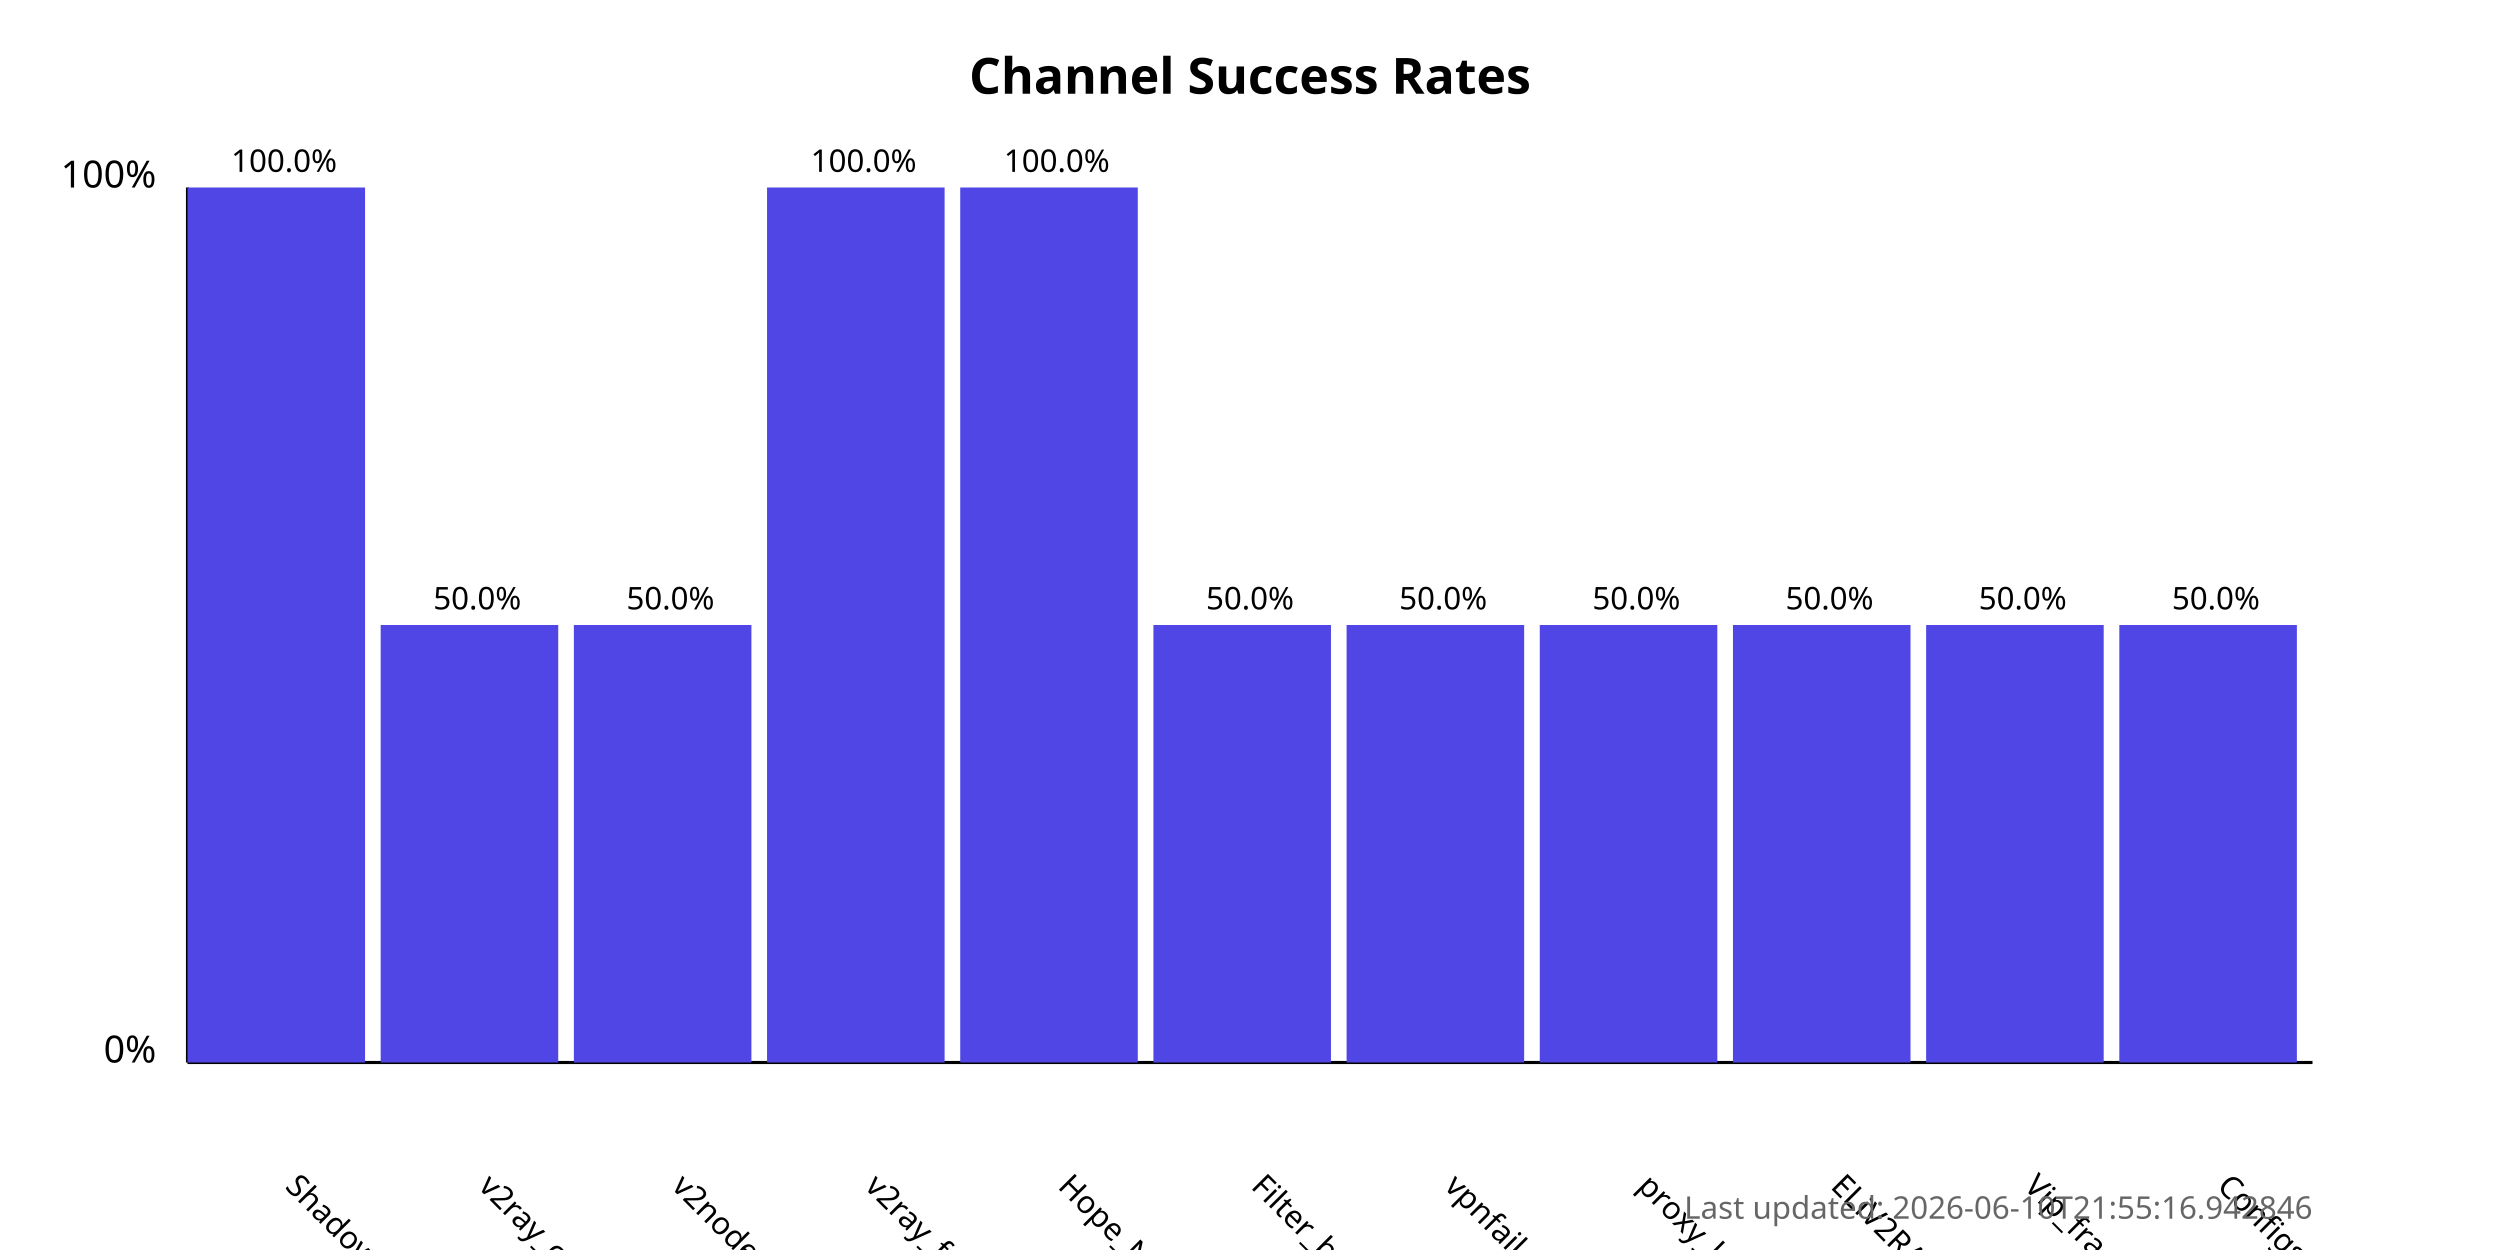
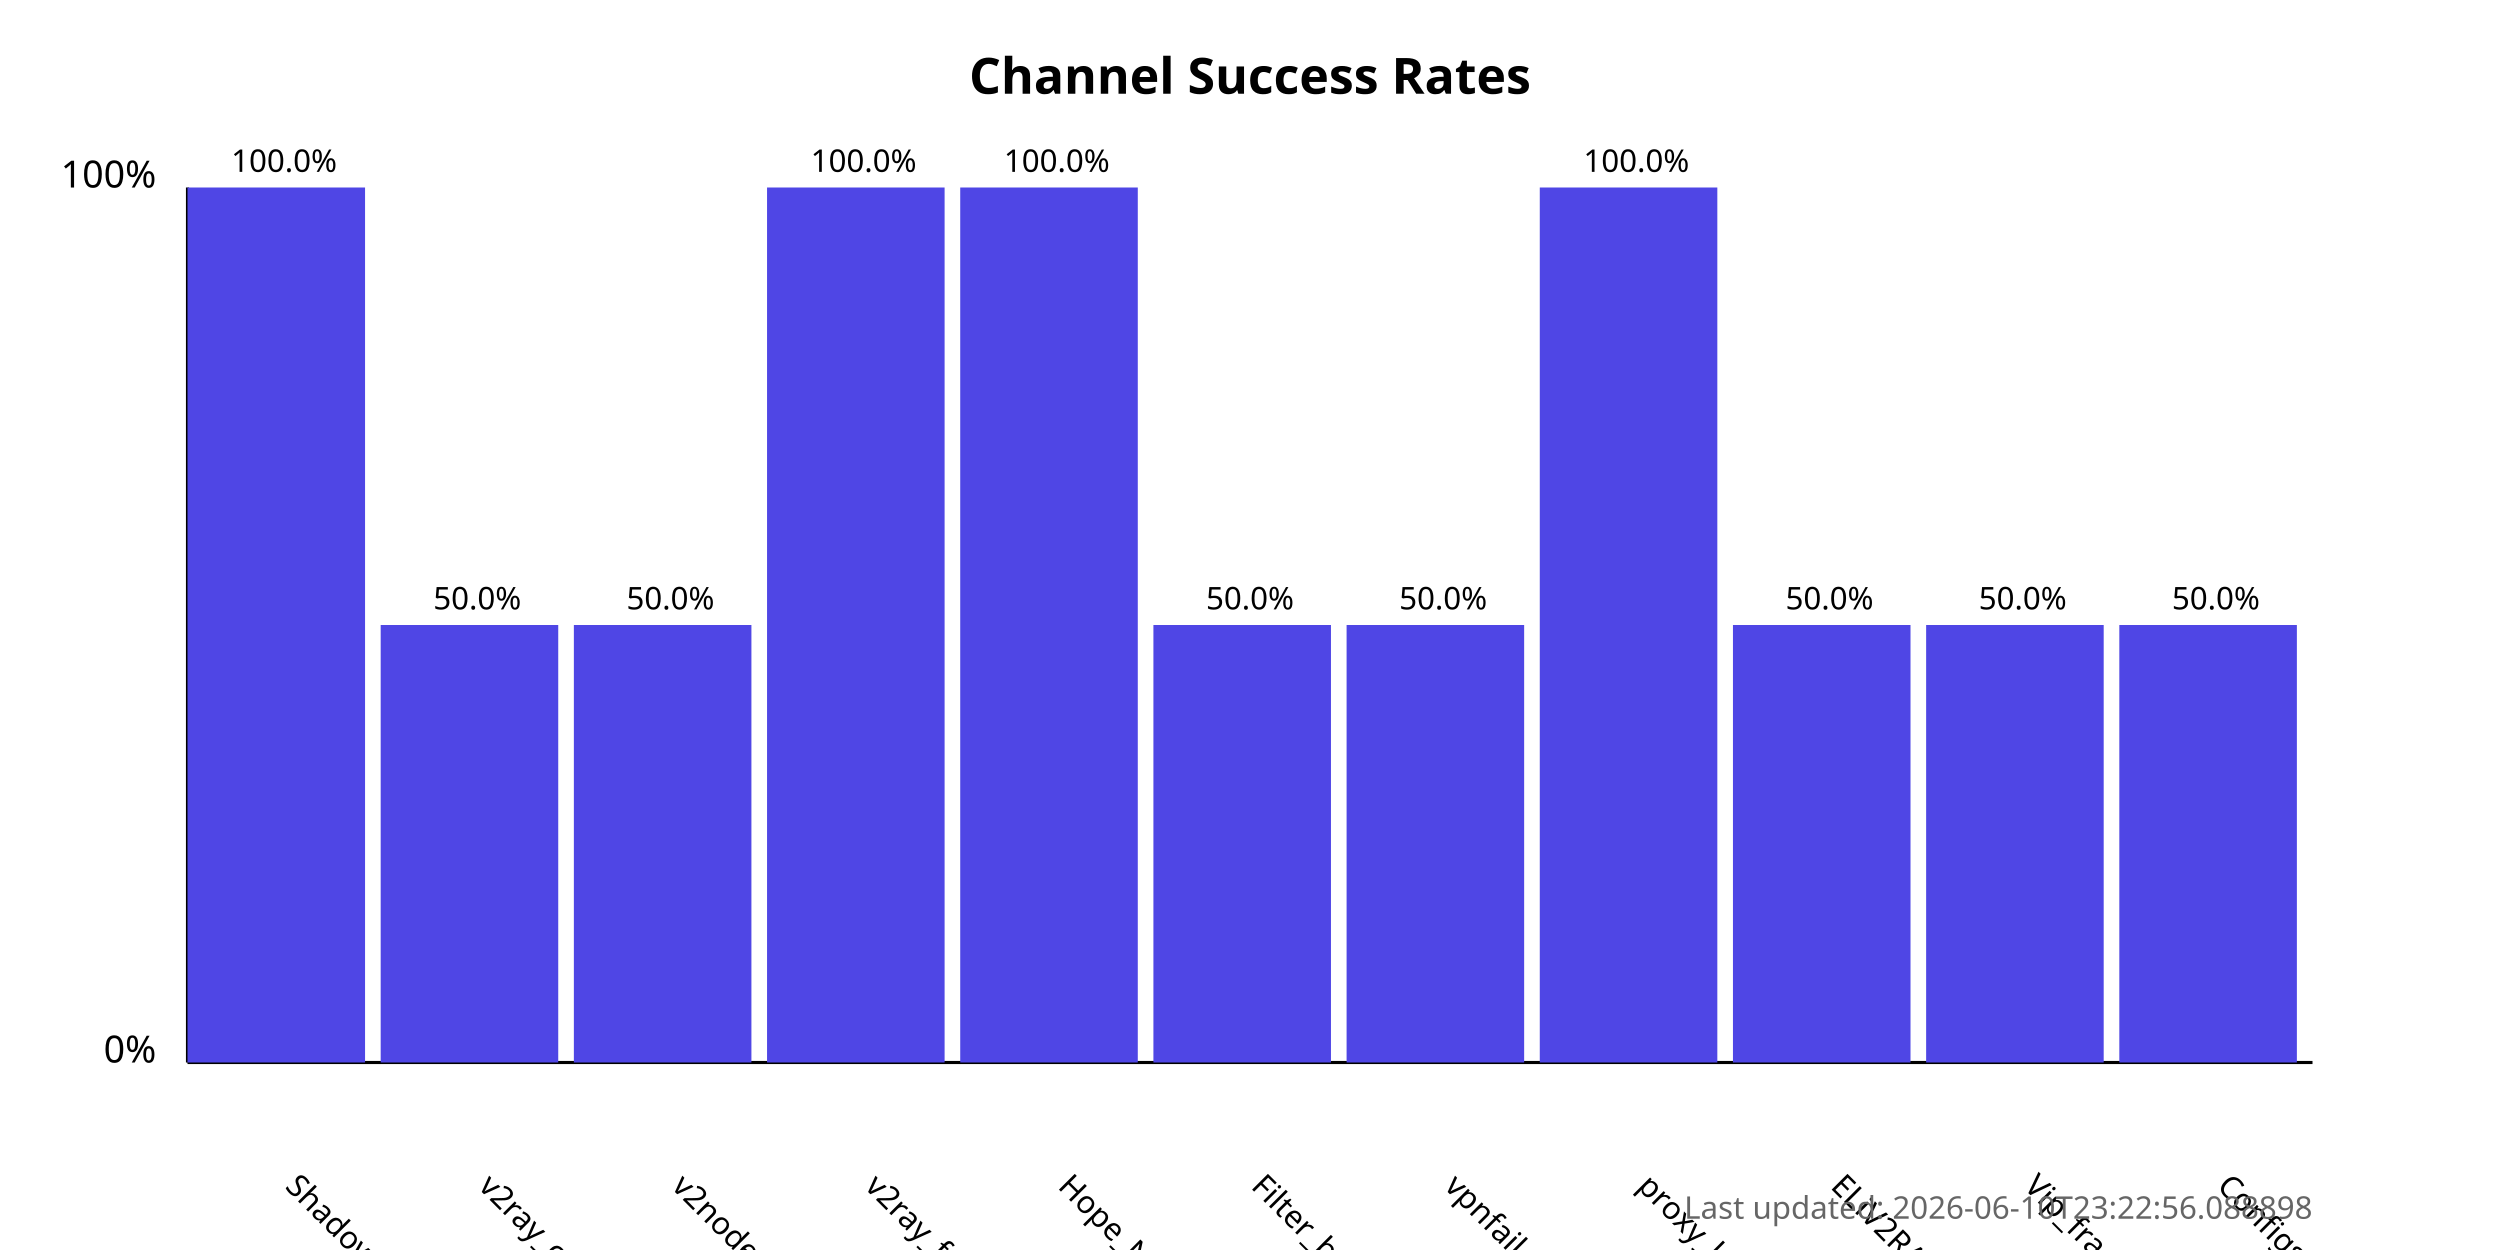
<svg xmlns="http://www.w3.org/2000/svg" width="800" height="400">
  <style>
            .chart-title { font: bold 16px sans-serif; }
            .axis-label { font: 12px sans-serif; }
            .tick-label { font: 10px sans-serif; }
            .bar { fill: #4f46e5; }
            .bar:hover { fill: #6366f1; }
            .timestamp { font: 10px sans-serif; fill: #666; }
        </style>
  <text x="400.0" y="30" text-anchor="middle" class="chart-title">
            Channel Success Rates
        </text>
  <line x1="60" y1="340" x2="60" y2="60" stroke="black" stroke-width="1" />
  <line x1="60" y1="340" x2="740" y2="340" stroke="black" stroke-width="1" />
  <text x="50" y="340" text-anchor="end" class="axis-label">0%</text>
  <text x="50" y="60" text-anchor="end" class="axis-label">100%</text>
  <g>
    <rect x="60" y="60.0" width="56.818" height="280.0" class="bar" />
    <text x="90.909" y="380" transform="rotate(45, 90.90909, 380)" text-anchor="start" class="tick-label">
                ShadowProxy66
            </text>
    <text x="90.909" y="55.0" text-anchor="middle" class="tick-label">
                100.0%
            </text>
  </g>
  <g>
    <rect x="121.818" y="200.0" width="56.818" height="140.0" class="bar" />
    <text x="152.727" y="380" transform="rotate(45, 152.7273, 380)" text-anchor="start" class="tick-label">
                v2ray_configs_pool
            </text>
    <text x="152.727" y="195.0" text-anchor="middle" class="tick-label">
                50.0%
            </text>
  </g>
  <g>
    <rect x="183.636" y="200.0" width="56.818" height="140.0" class="bar" />
    <text x="214.545" y="380" transform="rotate(45, 214.5455, 380)" text-anchor="start" class="tick-label">
                v2nodes
            </text>
    <text x="214.545" y="195.0" text-anchor="middle" class="tick-label">
                50.0%
            </text>
  </g>
  <g>
    <rect x="245.455" y="60.0" width="56.818" height="280.0" class="bar" />
    <text x="276.364" y="380" transform="rotate(45, 276.3636, 380)" text-anchor="start" class="tick-label">
                v2ray_free_conf
            </text>
    <text x="276.364" y="55.0" text-anchor="middle" class="tick-label">
                100.0%
            </text>
  </g>
  <g>
    <rect x="307.273" y="60.0" width="56.818" height="280.0" class="bar" />
    <text x="338.182" y="380" transform="rotate(45, 338.1818, 380)" text-anchor="start" class="tick-label">
                Hope_Net
            </text>
    <text x="338.182" y="55.0" text-anchor="middle" class="tick-label">
                100.0%
            </text>
  </g>
  <g>
    <rect x="369.091" y="200.0" width="56.818" height="140.0" class="bar" />
    <text x="400.0" y="380" transform="rotate(45, 400.0, 380)" text-anchor="start" class="tick-label">
                Filter_breaker
            </text>
    <text x="400.0" y="195.0" text-anchor="middle" class="tick-label">
                50.0%
            </text>
  </g>
  <g>
    <rect x="430.909" y="200.0" width="56.818" height="140.0" class="bar" />
    <text x="461.818" y="380" transform="rotate(45, 461.8182, 380)" text-anchor="start" class="tick-label">
                vpnfail_vless
            </text>
    <text x="461.818" y="195.0" text-anchor="middle" class="tick-label">
                50.0%
            </text>
  </g>
  <g>
-     <rect x="492.727" y="200.0" width="56.818" height="140.0" class="bar" />
+     <rect x="492.727" y="60.0" width="56.818" height="280.0" class="bar" />
    <text x="523.636" y="380" transform="rotate(45, 523.6364, 380)" text-anchor="start" class="tick-label">
                proxy_kafee
            </text>
-     <text x="523.636" y="195.0" text-anchor="middle" class="tick-label">
-                 50.0%
+     <text x="523.636" y="55.0" text-anchor="middle" class="tick-label">
+                 100.0%
            </text>
  </g>
  <g>
    <rect x="554.545" y="200.0" width="56.818" height="140.0" class="bar" />
    <text x="585.455" y="380" transform="rotate(45, 585.4545, 380)" text-anchor="start" class="tick-label">
                ELiV2RAY
            </text>
    <text x="585.455" y="195.0" text-anchor="middle" class="tick-label">
                50.0%
            </text>
  </g>
  <g>
    <rect x="616.364" y="200.0" width="56.818" height="140.0" class="bar" />
    <text x="647.273" y="380" transform="rotate(45, 647.2727, 380)" text-anchor="start" class="tick-label">
                Vip_fragment_v2ray
            </text>
    <text x="647.273" y="195.0" text-anchor="middle" class="tick-label">
                50.0%
            </text>
  </g>
  <g>
    <rect x="678.182" y="200.0" width="56.818" height="140.0" class="bar" />
    <text x="709.091" y="380" transform="rotate(45, 709.0909, 380)" text-anchor="start" class="tick-label">
                ConfigsHubPlus
            </text>
    <text x="709.091" y="195.0" text-anchor="middle" class="tick-label">
                50.0%
            </text>
  </g>
  <text x="740" y="390" text-anchor="end" class="timestamp">
-             Last updated: 2026-06-10T21:55:16.942846
+             Last updated: 2026-06-10T23:22:56.088898
        </text>
</svg>
